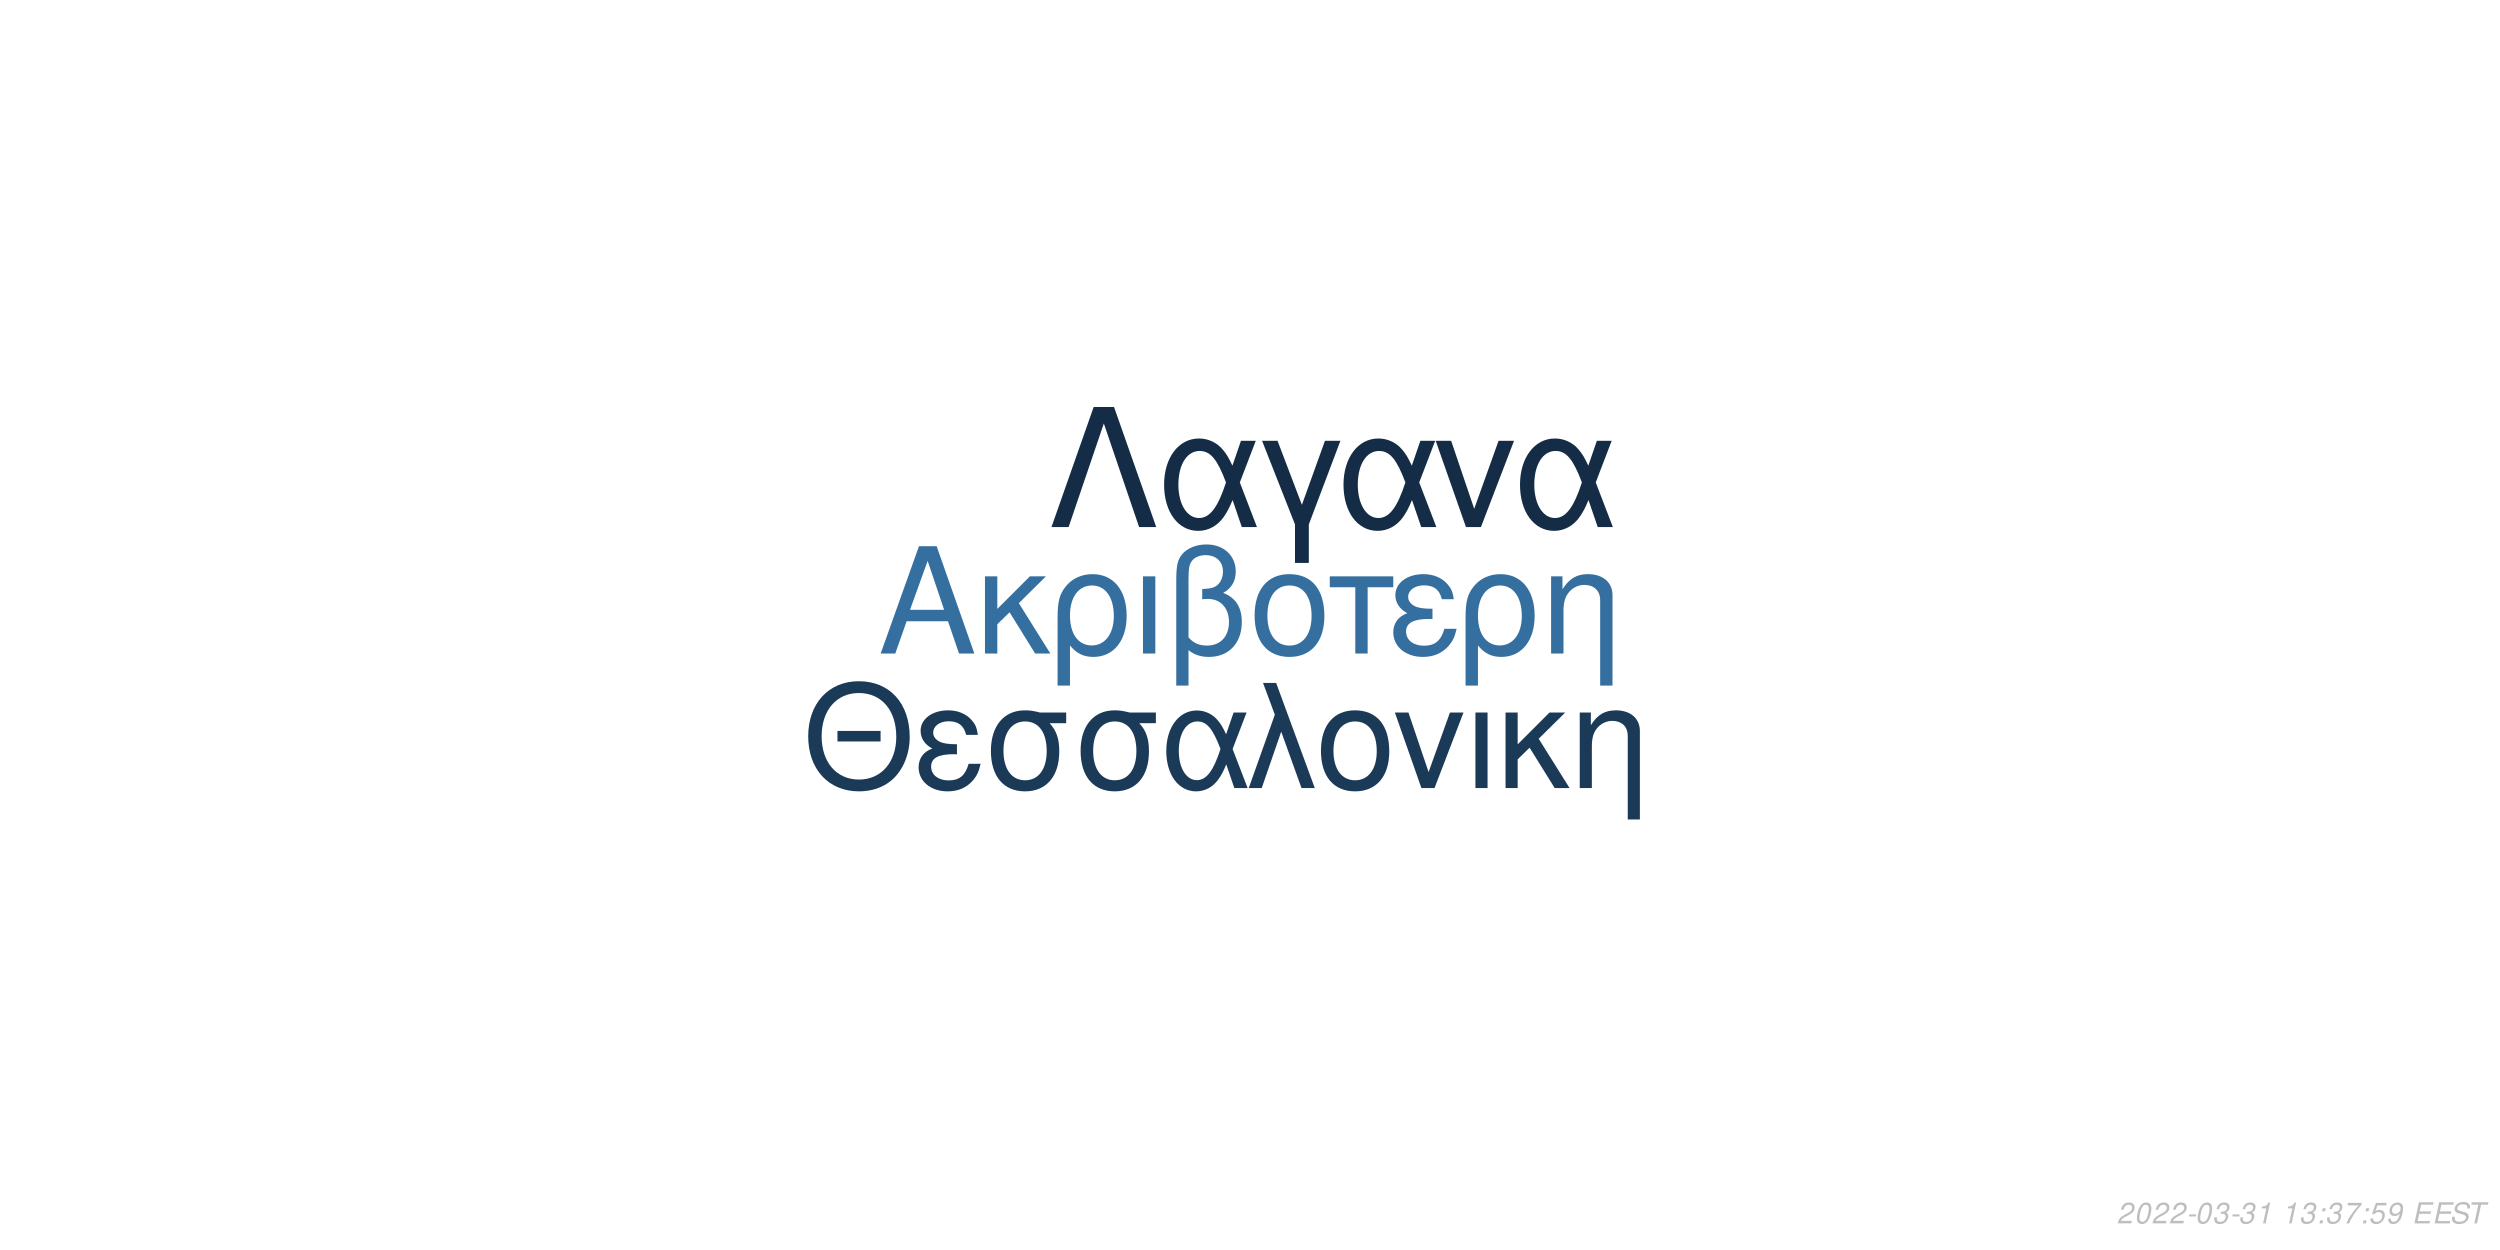
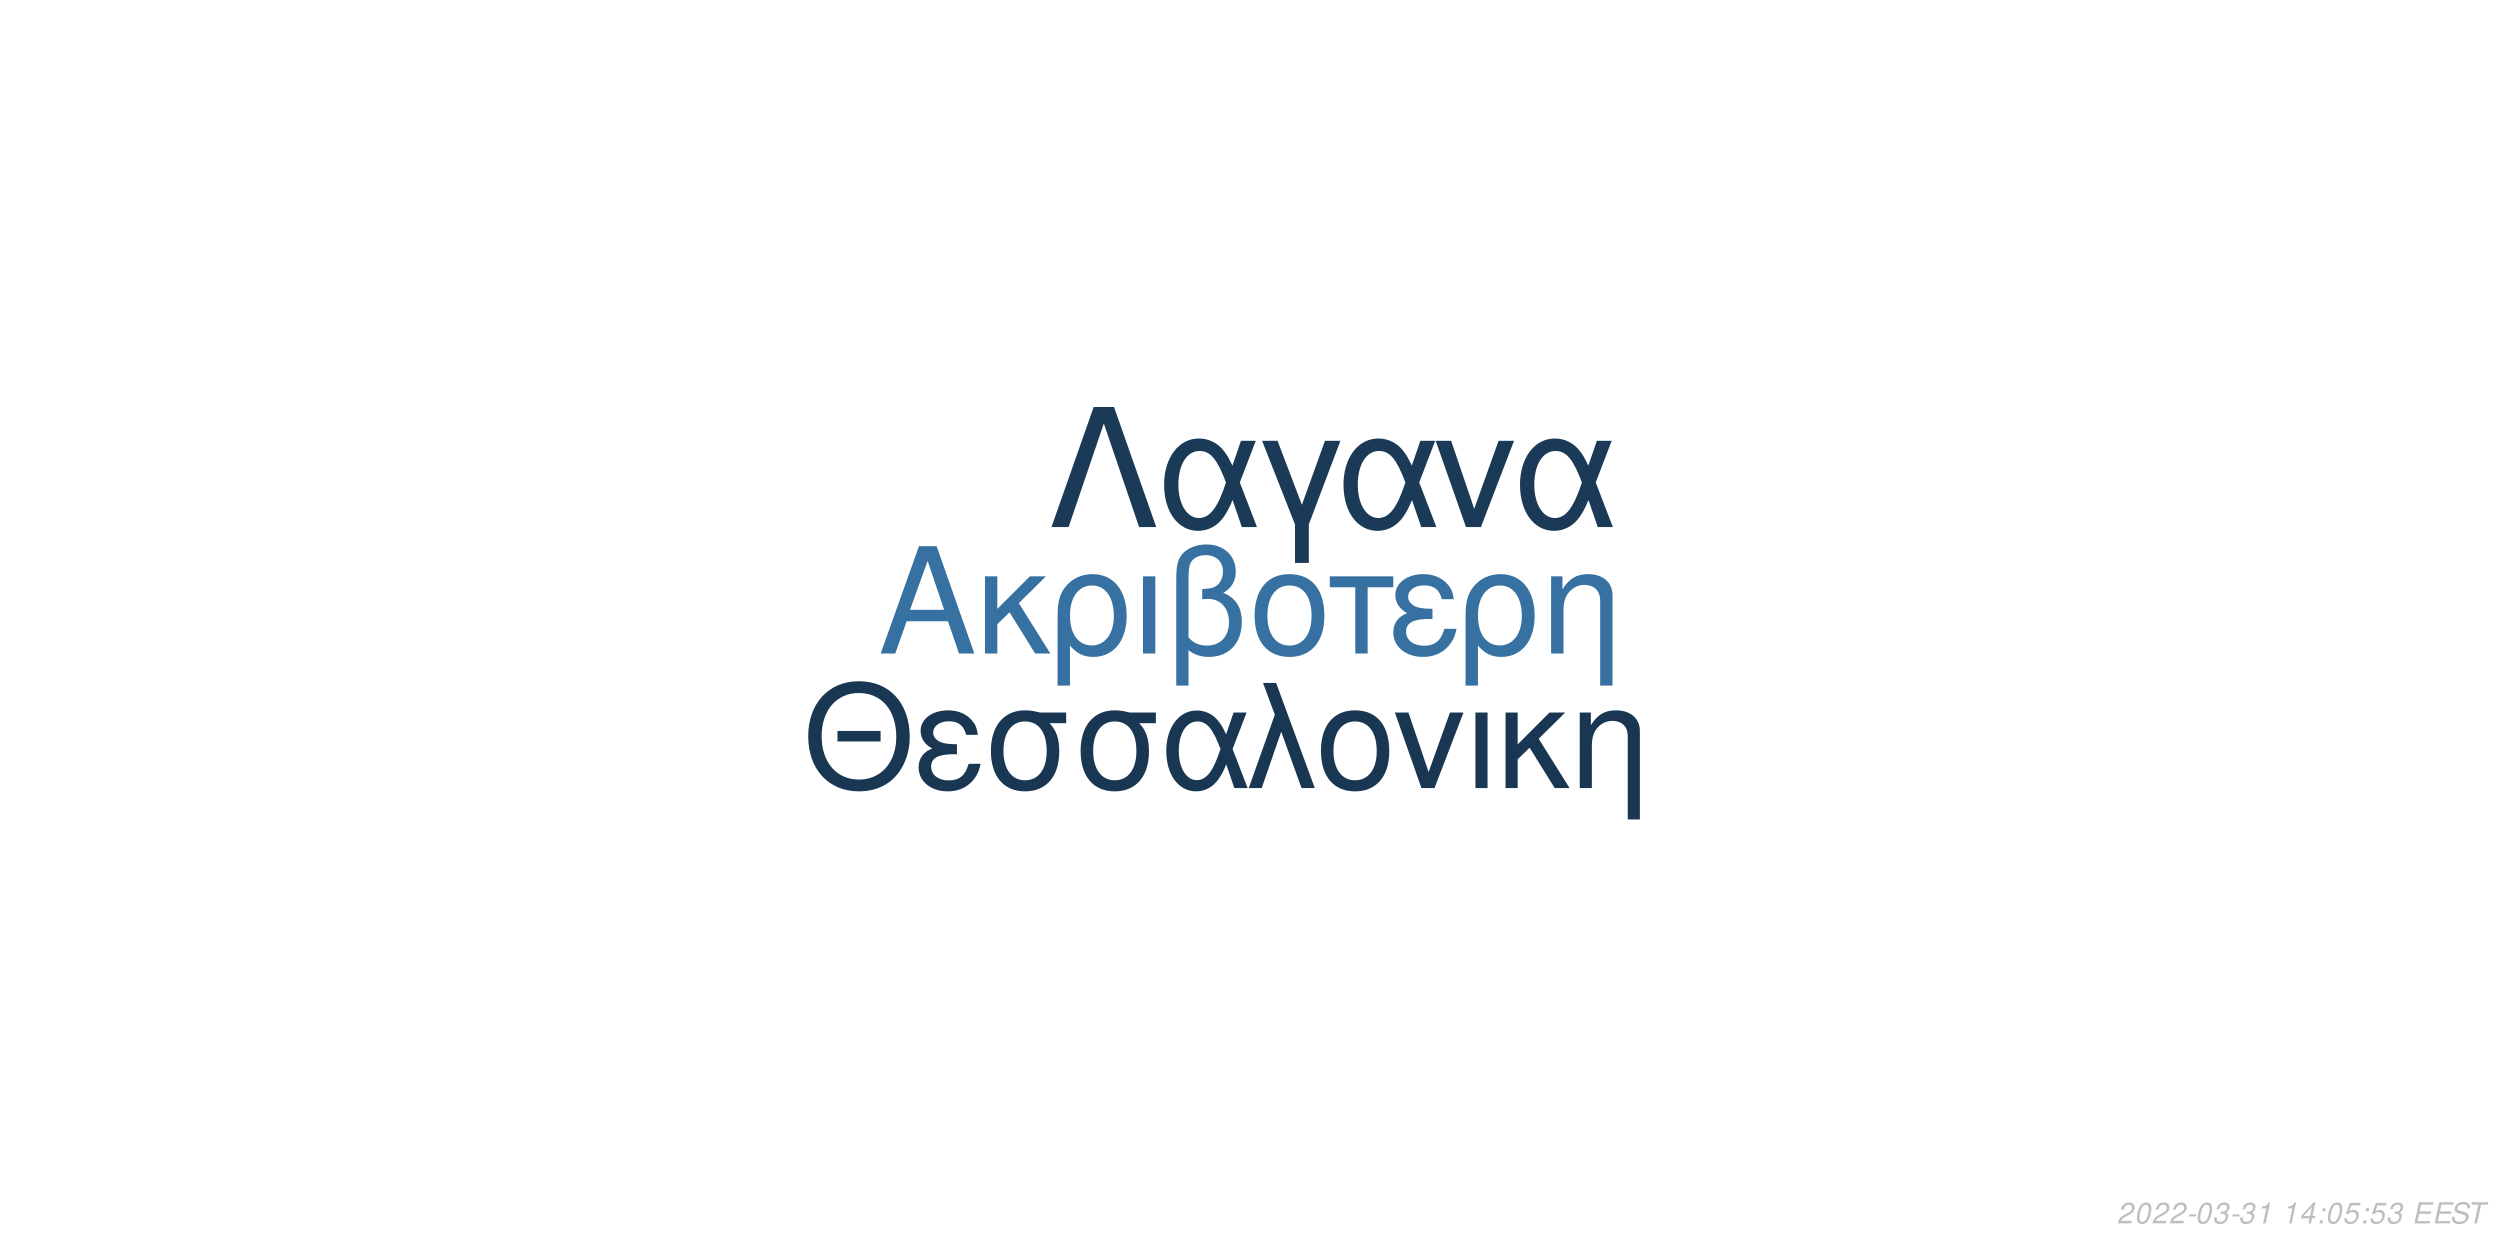
<svg xmlns="http://www.w3.org/2000/svg" xmlns:xlink="http://www.w3.org/1999/xlink" width="864pt" height="432pt" viewBox="0 0 864 432" version="1.1">
  <defs>
    <g>
      <symbol overflow="visible" id="glyph0-0">
        <path style="stroke:none;" d="" />
      </symbol>
      <symbol overflow="visible" id="glyph0-1">
        <path style="stroke:none;" d="M 24.125 -11.141 L 27.938 0 L 33.234 0 L 20.203 -37.094 L 14.094 -37.094 L 0.859 0 L 5.906 0 L 9.828 -11.141 Z M 22.797 -15.109 L 11 -15.109 L 17.094 -32.016 Z M 22.797 -15.109 " />
      </symbol>
      <symbol overflow="visible" id="glyph0-2">
        <path style="stroke:none;" d="M 7.172 -15.422 L 7.172 -26.672 L 2.906 -26.672 L 2.906 0 L 7.172 0 L 7.172 -10.125 L 11.406 -14.25 L 20.25 0 L 25.5 0 L 14.609 -17.406 L 23.969 -26.672 L 18.422 -26.672 Z M 7.172 -15.422 " />
      </symbol>
      <symbol overflow="visible" id="glyph0-3">
        <path style="stroke:none;" d="M 3 11.094 L 7.281 11.094 L 7.281 -2.797 C 9.516 -0.047 11.953 1.172 15.375 1.172 C 22.344 1.172 26.875 -4.422 26.875 -13.031 C 26.875 -21.891 22.297 -27.438 15.062 -27.438 C 11.297 -27.438 7.984 -25.906 5.797 -23.156 C 3.672 -20.516 3 -17.969 3 -12.359 Z M 14.906 -23.516 C 19.547 -23.516 22.438 -19.438 22.438 -12.922 C 22.438 -6.812 19.391 -2.797 14.812 -2.797 C 10.172 -2.797 7.281 -6.766 7.281 -13.125 C 7.281 -19.484 10.234 -23.516 14.906 -23.516 Z M 14.906 -23.516 " />
      </symbol>
      <symbol overflow="visible" id="glyph0-4">
        <path style="stroke:none;" d="M 3.516 0 L 7.781 0 L 7.781 -26.672 L 3.516 -26.672 Z M 3.516 0 " />
      </symbol>
      <symbol overflow="visible" id="glyph0-5">
        <path style="stroke:none;" d="M 4.016 11.094 L 8.25 11.094 L 8.25 -1.172 C 10.172 0.406 12.422 1.172 15.312 1.172 C 22.188 1.172 26.672 -3.609 26.672 -10.891 C 26.672 -15.984 24.578 -19.234 20.25 -20.969 C 23.109 -22.547 24.578 -25.031 24.578 -28.344 C 24.578 -33.844 20.406 -37.703 14.453 -37.703 C 10.938 -37.703 7.734 -36.391 6 -34.25 C 4.484 -32.422 4.016 -30.328 4.016 -25.391 Z M 8.25 -25.656 C 8.25 -29.359 8.5 -30.844 9.469 -32.062 C 10.375 -33.281 12.156 -34 14.094 -34 C 17.812 -34 20.156 -31.812 20.156 -28.297 C 20.156 -25.953 18.984 -23.812 17.297 -23.047 C 16.281 -22.547 15.469 -22.438 12.984 -22.297 L 12.984 -18.781 C 13.734 -18.828 14.344 -18.875 14.969 -18.875 C 19.344 -18.875 22.234 -15.719 22.234 -10.891 C 22.234 -5.906 19.281 -2.75 14.656 -2.75 C 11.953 -2.75 9.922 -3.609 8.25 -5.594 Z M 8.25 -25.656 " />
      </symbol>
      <symbol overflow="visible" id="glyph0-6">
        <path style="stroke:none;" d="M 14.094 -27.438 C 6.562 -27.438 2.094 -22.094 2.094 -13.125 C 2.094 -4.125 6.562 1.172 14.141 1.172 C 21.672 1.172 26.203 -4.172 26.203 -12.922 C 26.203 -22.188 21.828 -27.438 14.094 -27.438 Z M 14.141 -23.516 C 18.938 -23.516 21.781 -19.594 21.781 -12.984 C 21.781 -6.672 18.828 -2.75 14.141 -2.75 C 9.422 -2.75 6.516 -6.672 6.516 -13.125 C 6.516 -19.594 9.422 -23.516 14.141 -23.516 Z M 14.141 -23.516 " />
      </symbol>
      <symbol overflow="visible" id="glyph0-7">
        <path style="stroke:none;" d="M 7.891 0 L 12.156 0 L 12.156 -22.906 L 21.016 -22.906 L 21.016 -26.672 L -0.922 -26.672 L -0.922 -22.906 L 7.891 -22.906 Z M 7.891 0 " />
      </symbol>
      <symbol overflow="visible" id="glyph0-8">
        <path style="stroke:none;" d="M 14.562 -15.469 C 11.344 -15.469 9.562 -15.781 8.297 -16.438 C 6.922 -17.203 6.156 -18.328 6.156 -19.547 C 6.156 -21.891 8.453 -23.562 11.656 -23.562 C 15.062 -23.562 16.953 -22.094 17.812 -18.781 L 21.938 -18.781 C 21.578 -21.266 21.062 -22.5 19.797 -23.922 C 17.812 -26.203 14.906 -27.438 11.453 -27.438 C 5.797 -27.438 1.734 -24.375 1.734 -20.203 C 1.734 -17.609 3.156 -15.375 5.859 -13.938 C 2.797 -12.875 1.016 -10.484 1.016 -7.328 C 1.016 -2.391 5.297 1.172 11.25 1.172 C 14.969 1.172 17.906 -0.109 20.156 -2.641 C 21.578 -4.328 22.297 -5.797 22.906 -8.547 L 18.672 -8.547 C 17.5 -4.422 15.422 -2.703 11.609 -2.703 C 7.938 -2.703 5.438 -4.688 5.438 -7.578 C 5.438 -10.578 7.938 -11.953 13.484 -11.953 C 13.641 -11.953 14.094 -11.953 14.562 -11.906 Z M 14.562 -15.469 " />
      </symbol>
      <symbol overflow="visible" id="glyph0-9">
        <path style="stroke:none;" d="M 3.562 -26.672 L 3.562 0 L 7.844 0 L 7.844 -14.703 C 7.844 -17.906 8.5 -19.891 10.031 -21.531 C 11.406 -22.953 13.188 -23.719 15.062 -23.719 C 18.375 -23.719 20.516 -21.672 20.516 -18.469 L 20.516 11.094 L 24.781 11.094 L 24.781 -20.156 C 24.781 -24.578 21.469 -27.438 16.328 -27.438 C 12.359 -27.438 9.828 -25.906 7.484 -22.188 L 7.484 -26.672 Z M 3.562 -26.672 " />
      </symbol>
      <symbol overflow="visible" id="glyph1-0">
        <path style="stroke:none;" d="" />
      </symbol>
      <symbol overflow="visible" id="glyph1-1">
        <path style="stroke:none;" d="M 26.859 -19.734 L 11.953 -19.734 L 11.953 -16.094 L 26.859 -16.094 Z M 19.328 -36.922 C 8.922 -36.922 1.844 -29.25 1.844 -17.891 C 1.844 -6.484 8.875 1.141 19.391 1.141 C 23.812 1.141 27.703 -0.203 30.641 -2.688 C 34.578 -6.031 36.922 -11.656 36.922 -17.594 C 36.922 -29.297 30 -36.922 19.328 -36.922 Z M 19.328 -32.844 C 27.203 -32.844 32.281 -26.906 32.281 -17.688 C 32.281 -8.922 27.062 -2.938 19.391 -2.938 C 11.609 -2.938 6.484 -8.922 6.484 -17.891 C 6.484 -26.859 11.609 -32.844 19.328 -32.844 Z M 19.328 -32.844 " />
      </symbol>
      <symbol overflow="visible" id="glyph1-2">
        <path style="stroke:none;" d="M 14.25 -15.141 C 11.109 -15.141 9.375 -15.453 8.125 -16.094 C 6.781 -16.844 6.031 -17.938 6.031 -19.141 C 6.031 -21.422 8.266 -23.078 11.406 -23.078 C 14.75 -23.078 16.594 -21.625 17.438 -18.391 L 21.469 -18.391 C 21.125 -20.828 20.625 -22.031 19.391 -23.422 C 17.438 -25.656 14.594 -26.859 11.219 -26.859 C 5.688 -26.859 1.688 -23.875 1.688 -19.781 C 1.688 -17.234 3.094 -15.047 5.734 -13.656 C 2.734 -12.609 1 -10.266 1 -7.172 C 1 -2.344 5.188 1.141 11.016 1.141 C 14.656 1.141 17.547 -0.094 19.734 -2.594 C 21.125 -4.234 21.828 -5.688 22.422 -8.375 L 18.281 -8.375 C 17.141 -4.328 15.094 -2.641 11.359 -2.641 C 7.766 -2.641 5.328 -4.578 5.328 -7.422 C 5.328 -10.359 7.766 -11.703 13.203 -11.703 C 13.359 -11.703 13.797 -11.703 14.25 -11.656 Z M 14.25 -15.141 " />
      </symbol>
      <symbol overflow="visible" id="glyph1-3">
        <path style="stroke:none;" d="M 29 -26.109 L 19.938 -26.109 C 17.594 -26.703 16.438 -26.859 14.703 -26.859 C 7.469 -26.859 2.984 -21.469 2.984 -12.859 C 2.984 -4.031 7.375 1.141 14.797 1.141 C 22.172 1.141 26.609 -4.078 26.609 -12.656 C 26.609 -17.047 25.656 -19.828 23.266 -22.422 L 29 -22.422 Z M 14.797 -23.016 C 19.531 -23.016 22.266 -19.234 22.266 -12.75 C 22.266 -6.531 19.438 -2.688 14.797 -2.688 C 10.172 -2.688 7.328 -6.531 7.328 -12.859 C 7.328 -19.188 10.172 -23.016 14.797 -23.016 Z M 14.797 -23.016 " />
      </symbol>
      <symbol overflow="visible" id="glyph1-4">
        <path style="stroke:none;" d="M 29.344 -26.109 L 24.859 -26.109 L 22.266 -18.578 C 21.125 -21.031 20.484 -22.125 19.328 -23.469 C 17.547 -25.609 14.906 -26.812 12.156 -26.812 C 5.984 -26.812 1.594 -20.984 1.594 -12.812 C 1.594 -4.578 5.828 1.141 11.906 1.141 C 14.953 1.141 17.734 -0.344 19.625 -3.047 C 20.672 -4.531 21.281 -5.688 22.328 -8.172 L 25.109 0 L 29.703 0 L 24.516 -13.5 Z M 20.328 -13.5 C 17.891 -5.922 15.453 -2.734 12.156 -2.734 C 8.516 -2.734 5.922 -6.922 5.922 -12.812 C 5.922 -18.938 8.516 -23.016 12.359 -23.016 C 15.594 -23.016 17.688 -20.531 20.328 -13.5 Z M 20.328 -13.5 " />
      </symbol>
      <symbol overflow="visible" id="glyph1-5">
        <path style="stroke:none;" d="M 1.094 0 L 5.578 0 L 12.312 -19.484 L 19.328 0 L 23.922 0 L 10.562 -36.328 L 6.031 -36.328 L 10.109 -25.359 Z M 1.094 0 " />
      </symbol>
      <symbol overflow="visible" id="glyph1-6">
        <path style="stroke:none;" d="M 13.797 -26.859 C 6.422 -26.859 2.047 -21.625 2.047 -12.859 C 2.047 -4.031 6.422 1.141 13.859 1.141 C 21.234 1.141 25.656 -4.078 25.656 -12.656 C 25.656 -21.719 21.375 -26.859 13.797 -26.859 Z M 13.859 -23.016 C 18.531 -23.016 21.328 -19.188 21.328 -12.703 C 21.328 -6.531 18.438 -2.688 13.859 -2.688 C 9.219 -2.688 6.375 -6.531 6.375 -12.859 C 6.375 -19.188 9.219 -23.016 13.859 -23.016 Z M 13.859 -23.016 " />
      </symbol>
      <symbol overflow="visible" id="glyph1-7">
        <path style="stroke:none;" d="M 14.297 0 L 24.312 -26.109 L 19.625 -26.109 L 12.25 -5.531 L 5.281 -26.109 L 0.594 -26.109 L 9.766 0 Z M 14.297 0 " />
      </symbol>
      <symbol overflow="visible" id="glyph1-8">
        <path style="stroke:none;" d="M 3.438 0 L 7.625 0 L 7.625 -26.109 L 3.438 -26.109 Z M 3.438 0 " />
      </symbol>
      <symbol overflow="visible" id="glyph1-9">
        <path style="stroke:none;" d="M 7.031 -15.094 L 7.031 -26.109 L 2.844 -26.109 L 2.844 0 L 7.031 0 L 7.031 -9.922 L 11.156 -13.953 L 19.828 0 L 24.969 0 L 14.297 -17.047 L 23.469 -26.109 L 18.031 -26.109 Z M 7.031 -15.094 " />
      </symbol>
      <symbol overflow="visible" id="glyph1-10">
        <path style="stroke:none;" d="M 3.484 -26.109 L 3.484 0 L 7.672 0 L 7.672 -14.406 C 7.672 -17.547 8.328 -19.484 9.812 -21.078 C 11.156 -22.469 12.906 -23.219 14.75 -23.219 C 17.984 -23.219 20.078 -21.234 20.078 -18.094 L 20.078 10.859 L 24.266 10.859 L 24.266 -19.734 C 24.266 -24.062 21.031 -26.859 16 -26.859 C 12.109 -26.859 9.609 -25.359 7.328 -21.719 L 7.328 -26.109 Z M 3.484 -26.109 " />
      </symbol>
      <symbol overflow="visible" id="glyph2-0">
        <path style="stroke:none;" d="" />
      </symbol>
      <symbol overflow="visible" id="glyph2-1">
        <path style="stroke:none;" d="M 22.531 -41.484 L 15.484 -41.484 L 0.906 0 L 6.828 0 L 19 -35.797 L 31.188 0 L 37.109 0 Z M 22.531 -41.484 " />
      </symbol>
      <symbol overflow="visible" id="glyph2-2">
        <path style="stroke:none;" d="M 33.516 -29.812 L 28.391 -29.812 L 25.438 -21.219 C 24.125 -24.016 23.391 -25.266 22.078 -26.797 C 20.031 -29.25 17.016 -30.609 13.891 -30.609 C 6.828 -30.609 1.828 -23.953 1.828 -14.625 C 1.828 -5.234 6.656 1.312 13.594 1.312 C 17.078 1.312 20.266 -0.391 22.422 -3.469 C 23.609 -5.172 24.297 -6.484 25.5 -9.328 L 28.688 0 L 33.922 0 L 28 -15.422 Z M 23.219 -15.422 C 20.422 -6.766 17.641 -3.125 13.891 -3.125 C 9.734 -3.125 6.766 -7.906 6.766 -14.625 C 6.766 -21.625 9.734 -26.297 14.109 -26.297 C 17.812 -26.297 20.203 -23.453 23.219 -15.422 Z M 23.219 -15.422 " />
      </symbol>
      <symbol overflow="visible" id="glyph2-3">
        <path style="stroke:none;" d="M 12.062 12.406 L 16.844 12.406 L 16.844 -0.906 L 27.766 -29.812 L 22.422 -29.812 L 14.453 -7.688 L 6.031 -29.812 L 0.688 -29.812 L 12.062 -0.906 Z M 12.062 12.406 " />
      </symbol>
      <symbol overflow="visible" id="glyph2-4">
        <path style="stroke:none;" d="M 16.328 0 L 27.766 -29.812 L 22.422 -29.812 L 14 -6.312 L 6.031 -29.812 L 0.688 -29.812 L 11.156 0 Z M 16.328 0 " />
      </symbol>
      <symbol overflow="visible" id="glyph3-0">
        <path style="stroke:none;" d="" />
      </symbol>
      <symbol overflow="visible" id="glyph3-1">
        <path style="stroke:none;" d="M 5.234 -0.875 L 1.469 -0.875 C 1.641 -1.375 2.203 -1.891 3.109 -2.344 L 4.234 -2.938 C 5.562 -3.625 6.219 -4.469 6.219 -5.484 C 6.219 -5.938 6.062 -6.359 5.797 -6.656 C 5.469 -7.047 4.984 -7.234 4.312 -7.234 C 2.766 -7.234 1.891 -6.453 1.484 -4.734 L 2.375 -4.734 C 2.484 -5.188 2.609 -5.484 2.797 -5.75 C 3.094 -6.203 3.609 -6.453 4.188 -6.453 C 4.891 -6.453 5.344 -6.031 5.344 -5.375 C 5.344 -4.703 4.859 -4.094 4.016 -3.656 L 2.984 -3.125 C 1.234 -2.188 0.797 -1.656 0.344 -0.016 L 5.047 -0.016 Z M 5.234 -0.875 " />
      </symbol>
      <symbol overflow="visible" id="glyph3-2">
        <path style="stroke:none;" d="M 4.203 -7.234 C 3.375 -7.234 2.688 -6.812 2.125 -5.984 C 1.484 -5.047 0.984 -3.188 0.984 -1.734 C 0.984 -1.109 1.172 -0.562 1.484 -0.266 C 1.797 0.047 2.281 0.234 2.766 0.234 C 3.625 0.234 4.281 -0.156 4.859 -1.016 C 5.516 -1.953 6 -3.797 6 -5.266 C 6 -6.5 5.328 -7.234 4.203 -7.234 Z M 4.094 -6.453 C 4.734 -6.453 5.125 -5.984 5.125 -5.156 C 5.125 -4.203 4.781 -2.625 4.406 -1.812 C 3.984 -0.938 3.516 -0.547 2.875 -0.547 C 2.25 -0.547 1.875 -1.031 1.875 -1.828 C 1.875 -2.797 2.203 -4.344 2.594 -5.203 C 2.984 -6.047 3.453 -6.453 4.094 -6.453 Z M 4.094 -6.453 " />
      </symbol>
      <symbol overflow="visible" id="glyph3-3">
        <path style="stroke:none;" d="M 3.516 -3.125 L 1.125 -3.125 L 0.969 -2.406 L 3.359 -2.406 Z M 3.516 -3.125 " />
      </symbol>
      <symbol overflow="visible" id="glyph3-4">
        <path style="stroke:none;" d="M 2.922 -3.312 C 3.125 -3.344 3.234 -3.344 3.375 -3.344 C 4.203 -3.344 4.688 -3 4.688 -2.406 C 4.688 -1.312 3.906 -0.547 2.781 -0.547 C 2.047 -0.547 1.594 -0.938 1.594 -1.562 C 1.594 -1.719 1.609 -1.844 1.656 -2.094 L 0.766 -2.094 C 0.734 -1.797 0.719 -1.641 0.719 -1.469 C 0.719 -0.375 1.406 0.234 2.641 0.234 C 3.547 0.234 4.297 -0.078 4.812 -0.656 C 5.266 -1.156 5.562 -1.875 5.562 -2.547 C 5.562 -3.125 5.344 -3.453 4.797 -3.734 C 5.641 -4.234 6.016 -4.844 6.016 -5.734 C 6.016 -6.656 5.312 -7.234 4.203 -7.234 C 3.375 -7.234 2.672 -6.938 2.188 -6.375 C 1.891 -6.031 1.703 -5.641 1.516 -4.906 L 2.391 -4.906 C 2.5 -5.359 2.594 -5.594 2.734 -5.812 C 3.047 -6.234 3.516 -6.453 4.078 -6.453 C 4.734 -6.453 5.141 -6.125 5.141 -5.578 C 5.141 -5.188 5.016 -4.797 4.797 -4.547 C 4.516 -4.234 4 -4.062 3.266 -4.062 L 3.078 -4.062 Z M 2.922 -3.312 " />
      </symbol>
      <symbol overflow="visible" id="glyph3-5">
        <path style="stroke:none;" d="M 3.703 -5.188 L 2.594 0 L 3.469 0 L 5.016 -7.234 L 4.438 -7.234 C 3.906 -6.156 3.688 -6.016 2.234 -5.812 L 2.109 -5.188 Z M 3.703 -5.188 " />
      </symbol>
      <symbol overflow="visible" id="glyph3-6">
        <path style="stroke:none;" d="" />
      </symbol>
      <symbol overflow="visible" id="glyph3-7">
-         <path style="stroke:none;" d="M 2.359 -1.031 L 1.312 -1.031 L 1.094 0 L 2.141 0 Z M 3.266 -5.234 L 2.219 -5.234 L 2 -4.203 L 3.047 -4.203 Z M 3.266 -5.234 " />
+         <path style="stroke:none;" d="M 3.625 -1.75 L 3.266 0 L 4.141 0 L 4.516 -1.75 L 5.562 -1.75 L 5.734 -2.531 L 4.688 -2.531 L 5.688 -7.234 L 5.016 -7.234 L 0.844 -2.672 L 0.641 -1.75 Z M 3.797 -2.531 L 1.594 -2.531 L 4.469 -5.703 Z M 3.797 -2.531 " />
      </symbol>
      <symbol overflow="visible" id="glyph3-8">
-         <path style="stroke:none;" d="M 6.703 -7.094 L 1.953 -7.094 L 1.766 -6.219 L 5.594 -6.219 C 3.344 -3.688 2.266 -2.109 1.375 0 L 2.344 0 C 3.031 -1.906 4.828 -4.594 6.547 -6.281 Z M 6.703 -7.094 " />
+         <path style="stroke:none;" d="M 2.359 -1.031 L 1.312 -1.031 L 1.094 0 L 2.141 0 Z M 3.266 -5.234 L 2.219 -5.234 L 2 -4.203 L 3.047 -4.203 Z M 3.266 -5.234 " />
      </symbol>
      <symbol overflow="visible" id="glyph3-9">
        <path style="stroke:none;" d="M 6.297 -7.094 L 2.594 -7.094 L 1.234 -3.234 L 2.047 -3.234 C 2.656 -3.766 2.938 -3.906 3.531 -3.906 C 4.328 -3.906 4.797 -3.453 4.797 -2.688 C 4.797 -1.438 3.969 -0.547 2.828 -0.547 C 2.031 -0.547 1.609 -0.938 1.578 -1.734 L 0.703 -1.734 L 0.703 -1.516 C 0.703 -0.938 0.844 -0.547 1.188 -0.266 C 1.562 0.062 2.078 0.234 2.703 0.234 C 3.656 0.234 4.391 -0.156 4.984 -0.922 C 5.422 -1.5 5.672 -2.234 5.672 -2.953 C 5.672 -4 4.938 -4.672 3.812 -4.672 C 3.328 -4.672 2.906 -4.547 2.406 -4.234 L 3.109 -6.219 L 6.109 -6.219 Z M 6.297 -7.094 " />
      </symbol>
      <symbol overflow="visible" id="glyph3-10">
-         <path style="stroke:none;" d="M 0.844 -1.656 C 0.844 -1.547 0.844 -1.438 0.844 -1.375 C 0.844 -0.406 1.531 0.234 2.578 0.234 C 3.203 0.234 3.766 0.016 4.297 -0.438 C 4.938 -1 5.312 -1.656 5.594 -2.719 C 5.844 -3.672 6.016 -4.766 6.016 -5.375 C 6.016 -5.844 5.844 -6.328 5.547 -6.656 C 5.203 -7.031 4.703 -7.234 4.062 -7.234 C 2.516 -7.234 1.297 -5.938 1.297 -4.266 C 1.297 -3.203 1.984 -2.547 3.047 -2.547 C 3.484 -2.547 3.953 -2.672 4.281 -2.891 C 4.406 -2.984 4.547 -3.078 4.828 -3.344 C 4.438 -1.484 3.703 -0.547 2.703 -0.547 C 2.109 -0.547 1.719 -0.938 1.719 -1.547 L 1.719 -1.656 Z M 3.953 -6.453 C 4.625 -6.453 5.141 -5.953 5.141 -5.281 C 5.141 -4.188 4.312 -3.312 3.297 -3.312 C 2.594 -3.312 2.172 -3.734 2.172 -4.453 C 2.172 -5.562 2.984 -6.453 3.953 -6.453 Z M 3.953 -6.453 " />
+         <path style="stroke:none;" d="M 2.547 -3.312 L 6.5 -3.312 L 6.688 -4.141 L 2.719 -4.141 L 3.219 -6.469 L 7.344 -6.469 L 7.516 -7.297 L 2.453 -7.297 L 0.906 0 L 6.125 0 L 6.297 -0.812 L 2.016 -0.812 Z M 2.547 -3.312 " />
      </symbol>
      <symbol overflow="visible" id="glyph3-11">
-         <path style="stroke:none;" d="M 2.547 -3.312 L 6.5 -3.312 L 6.688 -4.141 L 2.719 -4.141 L 3.219 -6.469 L 7.344 -6.469 L 7.516 -7.297 L 2.453 -7.297 L 0.906 0 L 6.125 0 L 6.297 -0.812 L 2.016 -0.812 Z M 2.547 -3.312 " />
+         <path style="stroke:none;" d="M 7.062 -5.156 C 7.125 -5.438 7.141 -5.562 7.141 -5.703 C 7.141 -6.156 6.938 -6.594 6.594 -6.891 C 6.188 -7.25 5.656 -7.406 4.875 -7.406 C 3.844 -7.406 3.047 -7.125 2.5 -6.562 C 2.094 -6.141 1.781 -5.438 1.781 -4.922 C 1.781 -4.297 2.219 -3.766 2.891 -3.562 L 4.594 -3.094 C 5.406 -2.859 5.734 -2.578 5.734 -2.094 C 5.734 -1.781 5.547 -1.406 5.266 -1.141 C 4.844 -0.766 4.266 -0.578 3.453 -0.578 C 2.328 -0.578 1.812 -0.984 1.812 -1.906 C 1.812 -2.047 1.812 -2.125 1.844 -2.312 L 0.984 -2.312 C 0.906 -2.062 0.891 -1.906 0.891 -1.688 C 0.891 -0.484 1.797 0.234 3.297 0.234 C 4.359 0.234 5.234 -0.062 5.812 -0.609 C 6.344 -1.078 6.688 -1.797 6.688 -2.375 C 6.688 -2.641 6.609 -2.906 6.453 -3.156 C 6.234 -3.5 5.938 -3.703 5.469 -3.828 L 3.75 -4.312 C 2.984 -4.547 2.734 -4.734 2.734 -5.188 C 2.734 -5.547 2.875 -5.844 3.188 -6.109 C 3.547 -6.438 4.031 -6.594 4.703 -6.594 C 5.266 -6.594 5.688 -6.484 5.906 -6.297 C 6.094 -6.125 6.219 -5.797 6.219 -5.516 C 6.219 -5.422 6.203 -5.344 6.188 -5.156 Z M 7.062 -5.156 " />
      </symbol>
      <symbol overflow="visible" id="glyph3-12">
-         <path style="stroke:none;" d="M 7.062 -5.156 C 7.125 -5.438 7.141 -5.562 7.141 -5.703 C 7.141 -6.156 6.938 -6.594 6.594 -6.891 C 6.188 -7.25 5.656 -7.406 4.875 -7.406 C 3.844 -7.406 3.047 -7.125 2.5 -6.562 C 2.094 -6.141 1.781 -5.438 1.781 -4.922 C 1.781 -4.297 2.219 -3.766 2.891 -3.562 L 4.594 -3.094 C 5.406 -2.859 5.734 -2.578 5.734 -2.094 C 5.734 -1.781 5.547 -1.406 5.266 -1.141 C 4.844 -0.766 4.266 -0.578 3.453 -0.578 C 2.328 -0.578 1.812 -0.984 1.812 -1.906 C 1.812 -2.047 1.812 -2.125 1.844 -2.312 L 0.984 -2.312 C 0.906 -2.062 0.891 -1.906 0.891 -1.688 C 0.891 -0.484 1.797 0.234 3.297 0.234 C 4.359 0.234 5.234 -0.062 5.812 -0.609 C 6.344 -1.078 6.688 -1.797 6.688 -2.375 C 6.688 -2.641 6.609 -2.906 6.453 -3.156 C 6.234 -3.5 5.938 -3.703 5.469 -3.828 L 3.75 -4.312 C 2.984 -4.547 2.734 -4.734 2.734 -5.188 C 2.734 -5.547 2.875 -5.844 3.188 -6.109 C 3.547 -6.438 4.031 -6.594 4.703 -6.594 C 5.266 -6.594 5.688 -6.484 5.906 -6.297 C 6.094 -6.125 6.219 -5.797 6.219 -5.516 C 6.219 -5.422 6.203 -5.344 6.188 -5.156 Z M 7.062 -5.156 " />
-       </symbol>
-       <symbol overflow="visible" id="glyph3-13">
        <path style="stroke:none;" d="M 4.938 -6.469 L 7.312 -6.469 L 7.484 -7.297 L 1.75 -7.297 L 1.578 -6.469 L 3.984 -6.469 L 2.609 0 L 3.547 0 Z M 4.938 -6.469 " />
      </symbol>
    </g>
  </defs>
  <g id="surface1">
    <rect x="0" y="0" width="864" height="432" style="fill:rgb(100%,100%,100%);fill-opacity:1;stroke:none;" />
-     <g style="fill:rgb(20.784%,43.529%,62.353%);fill-opacity:1;">
+     <g style="fill:rgb(21.176%,44.314%,63.137%);fill-opacity:1;">
      <use xlink:href="#glyph0-1" x="303.5" y="225.861" />
      <use xlink:href="#glyph0-2" x="337.5" y="225.861" />
      <use xlink:href="#glyph0-3" x="362.5" y="225.861" />
      <use xlink:href="#glyph0-4" x="391.5" y="225.861" />
      <use xlink:href="#glyph0-5" x="402.5" y="225.861" />
      <use xlink:href="#glyph0-6" x="431.5" y="225.861" />
      <use xlink:href="#glyph0-7" x="460.5" y="225.861" />
      <use xlink:href="#glyph0-8" x="480.5" y="225.861" />
      <use xlink:href="#glyph0-3" x="503.5" y="225.861" />
      <use xlink:href="#glyph0-9" x="532.5" y="225.861" />
    </g>
-     <g style="fill:rgb(10.588%,22.745%,34.51%);fill-opacity:1;">
+     <g style="fill:rgb(9.804%,21.569%,32.549%);fill-opacity:1;">
      <use xlink:href="#glyph1-1" x="277.473" y="272.354" />
      <use xlink:href="#glyph1-2" x="316.473" y="272.354" />
      <use xlink:href="#glyph1-3" x="339.473" y="272.354" />
      <use xlink:href="#glyph1-3" x="370.473" y="272.354" />
      <use xlink:href="#glyph1-4" x="401.473" y="272.354" />
      <use xlink:href="#glyph1-5" x="430.473" y="272.354" />
      <use xlink:href="#glyph1-6" x="454.473" y="272.354" />
      <use xlink:href="#glyph1-7" x="481.473" y="272.354" />
      <use xlink:href="#glyph1-8" x="506.473" y="272.354" />
      <use xlink:href="#glyph1-9" x="517.473" y="272.354" />
      <use xlink:href="#glyph1-10" x="542.473" y="272.354" />
    </g>
-     <g style="fill:rgb(7.843%,17.255%,27.059%);fill-opacity:1;">
+     <g style="fill:rgb(10.588%,22.745%,34.51%);fill-opacity:1;">
      <use xlink:href="#glyph2-1" x="362.484" y="182.152" />
      <use xlink:href="#glyph2-2" x="400.484" y="182.152" />
      <use xlink:href="#glyph2-3" x="435.484" y="182.152" />
      <use xlink:href="#glyph2-2" x="462.484" y="182.152" />
      <use xlink:href="#glyph2-4" x="495.484" y="182.152" />
      <use xlink:href="#glyph2-2" x="523.484" y="182.152" />
    </g>
    <g style="fill:rgb(74.51%,74.51%,74.51%);fill-opacity:1;">
      <use xlink:href="#glyph3-1" x="731.52" y="422.81" />
      <use xlink:href="#glyph3-2" x="737.52" y="422.81" />
      <use xlink:href="#glyph3-1" x="743.52" y="422.81" />
      <use xlink:href="#glyph3-1" x="749.52" y="422.81" />
      <use xlink:href="#glyph3-3" x="755.52" y="422.81" />
      <use xlink:href="#glyph3-2" x="758.52" y="422.81" />
      <use xlink:href="#glyph3-4" x="764.52" y="422.81" />
      <use xlink:href="#glyph3-3" x="770.52" y="422.81" />
      <use xlink:href="#glyph3-4" x="773.52" y="422.81" />
      <use xlink:href="#glyph3-5" x="779.52" y="422.81" />
      <use xlink:href="#glyph3-6" x="785.52" y="422.81" />
      <use xlink:href="#glyph3-5" x="788.52" y="422.81" />
-       <use xlink:href="#glyph3-4" x="794.52" y="422.81" />
-       <use xlink:href="#glyph3-7" x="800.52" y="422.81" />
-       <use xlink:href="#glyph3-4" x="803.52" y="422.81" />
-       <use xlink:href="#glyph3-8" x="809.52" y="422.81" />
-       <use xlink:href="#glyph3-7" x="815.52" y="422.81" />
+       <use xlink:href="#glyph3-7" x="794.52" y="422.81" />
+       <use xlink:href="#glyph3-8" x="800.52" y="422.81" />
+       <use xlink:href="#glyph3-2" x="803.52" y="422.81" />
+       <use xlink:href="#glyph3-9" x="809.52" y="422.81" />
+       <use xlink:href="#glyph3-8" x="815.52" y="422.81" />
      <use xlink:href="#glyph3-9" x="818.52" y="422.81" />
-       <use xlink:href="#glyph3-10" x="824.52" y="422.81" />
+       <use xlink:href="#glyph3-4" x="824.52" y="422.81" />
      <use xlink:href="#glyph3-6" x="830.52" y="422.81" />
-       <use xlink:href="#glyph3-11" x="833.52" y="422.81" />
-       <use xlink:href="#glyph3-11" x="840.52" y="422.81" />
-       <use xlink:href="#glyph3-12" x="846.52" y="422.81" />
-       <use xlink:href="#glyph3-13" x="852.52" y="422.81" />
+       <use xlink:href="#glyph3-10" x="833.52" y="422.81" />
+       <use xlink:href="#glyph3-10" x="840.52" y="422.81" />
+       <use xlink:href="#glyph3-11" x="846.52" y="422.81" />
+       <use xlink:href="#glyph3-12" x="852.52" y="422.81" />
    </g>
  </g>
</svg>
